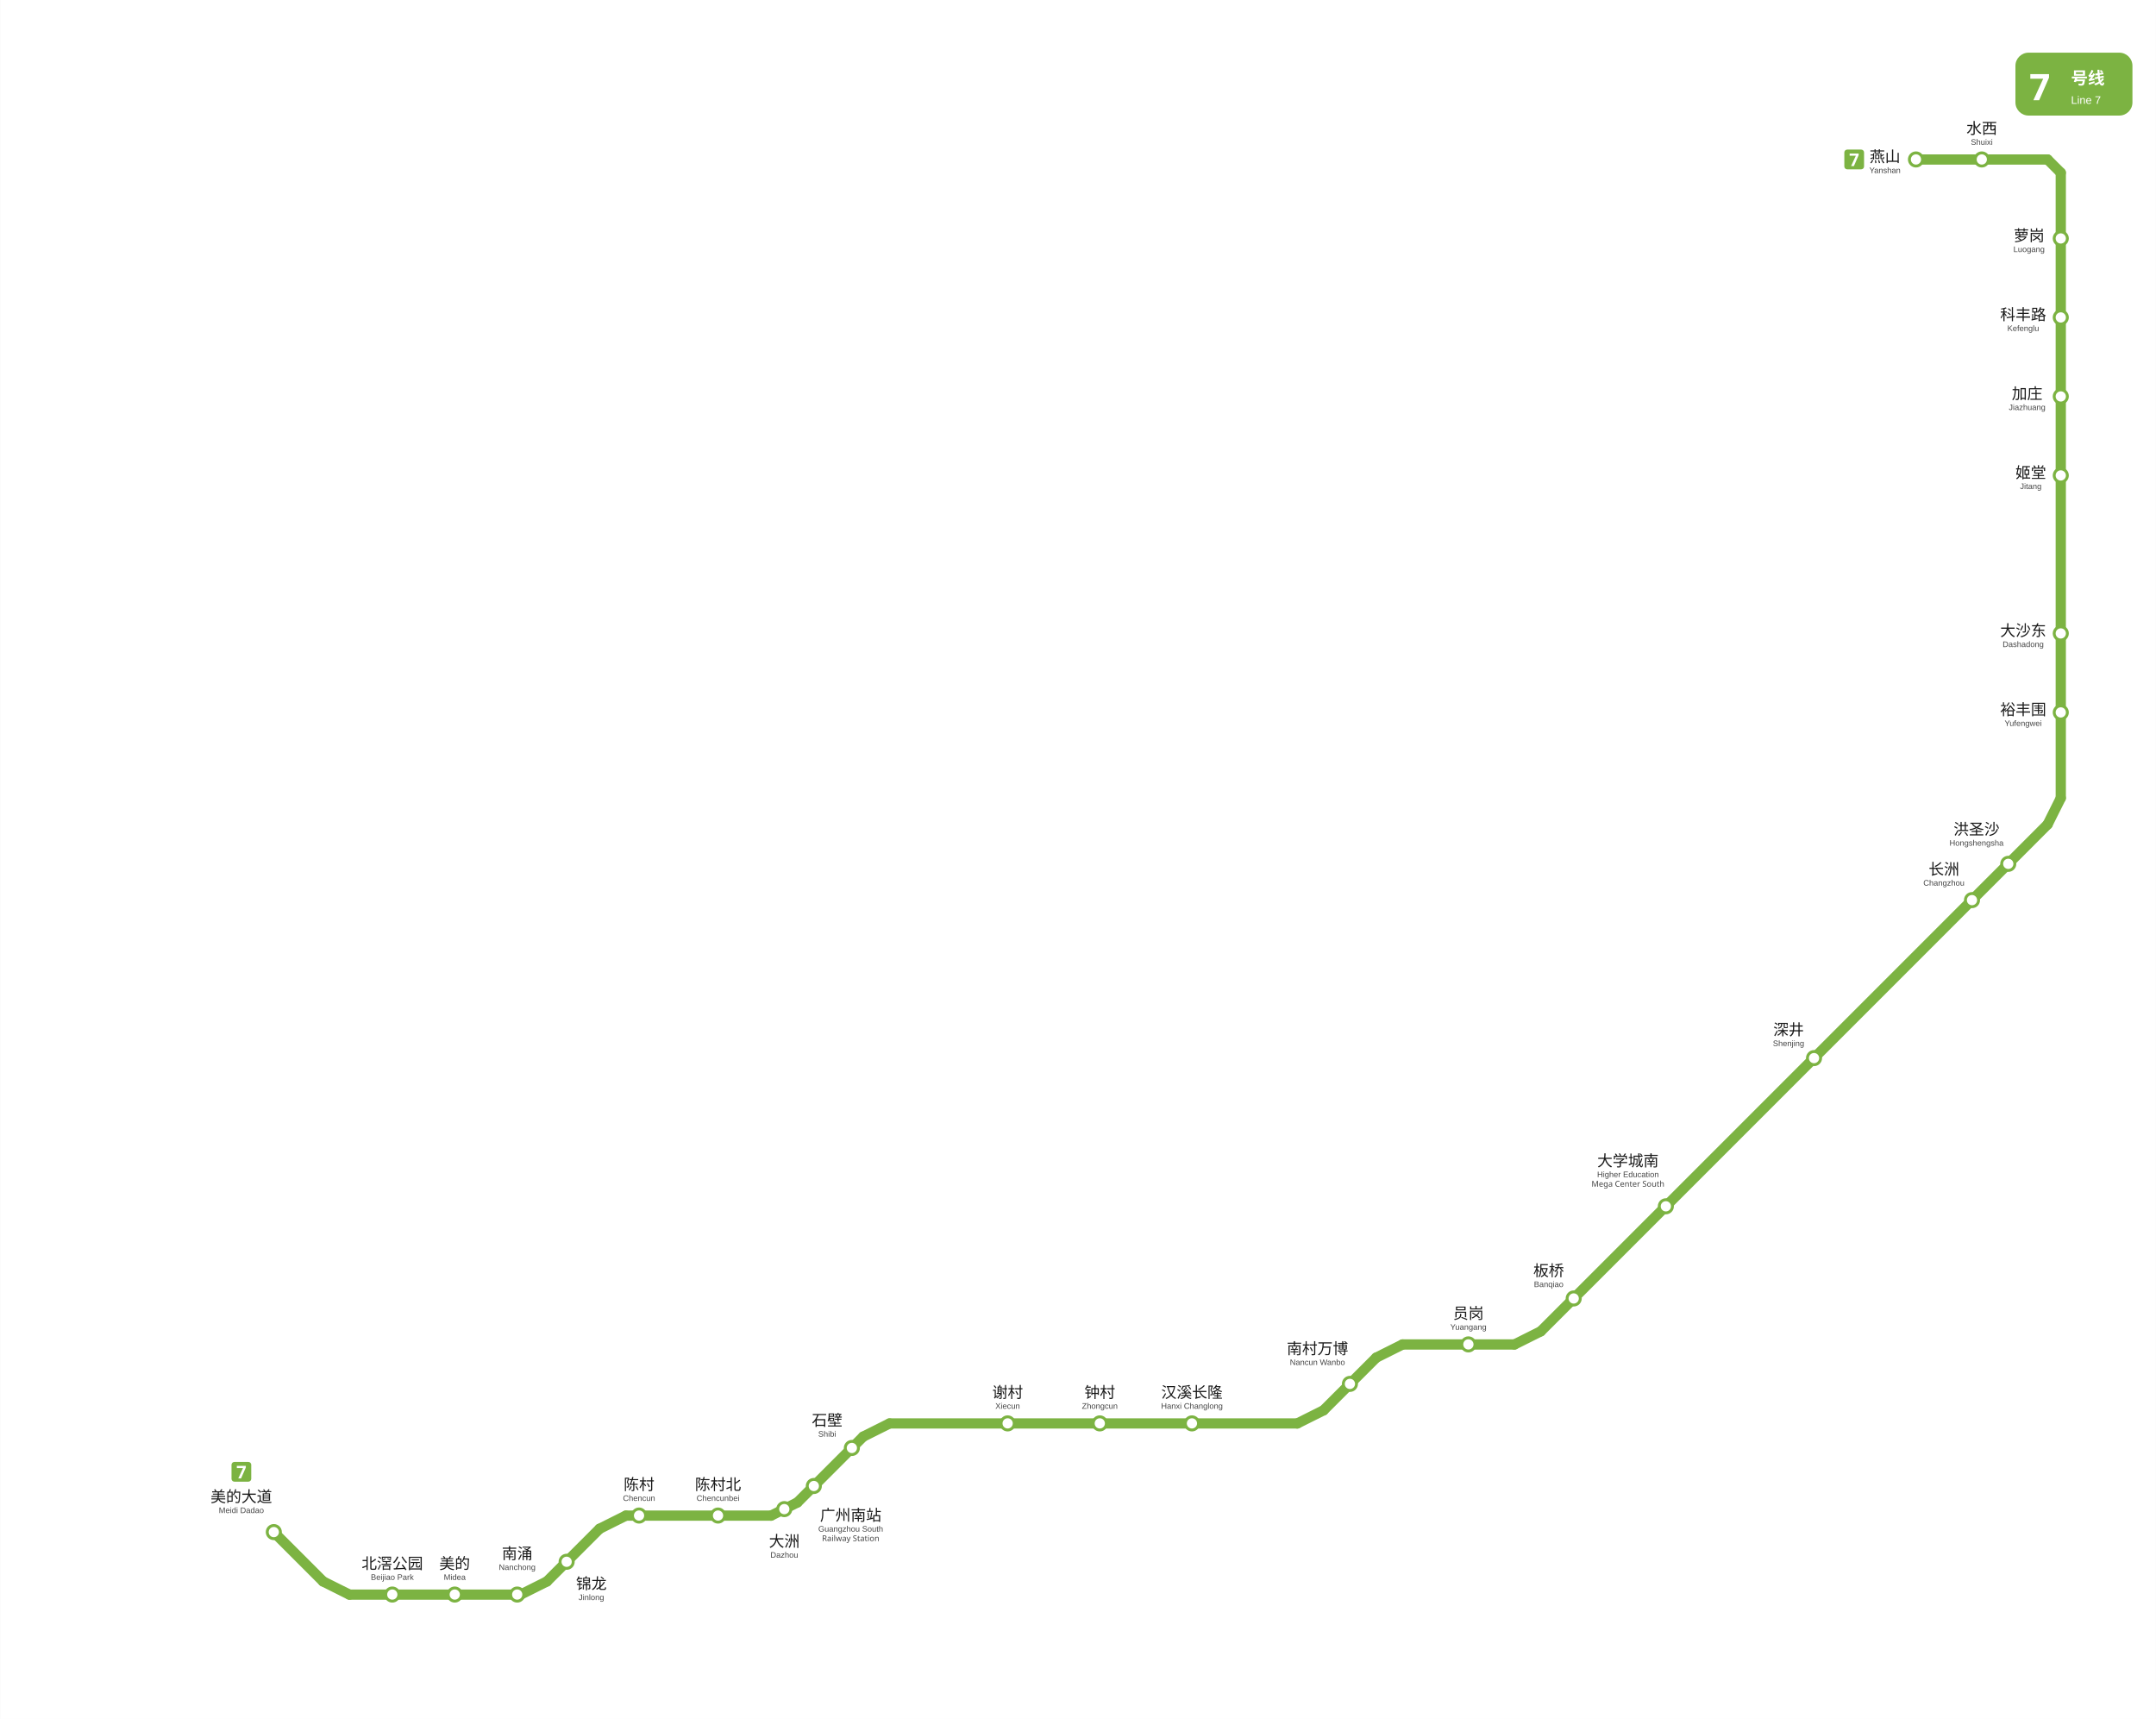
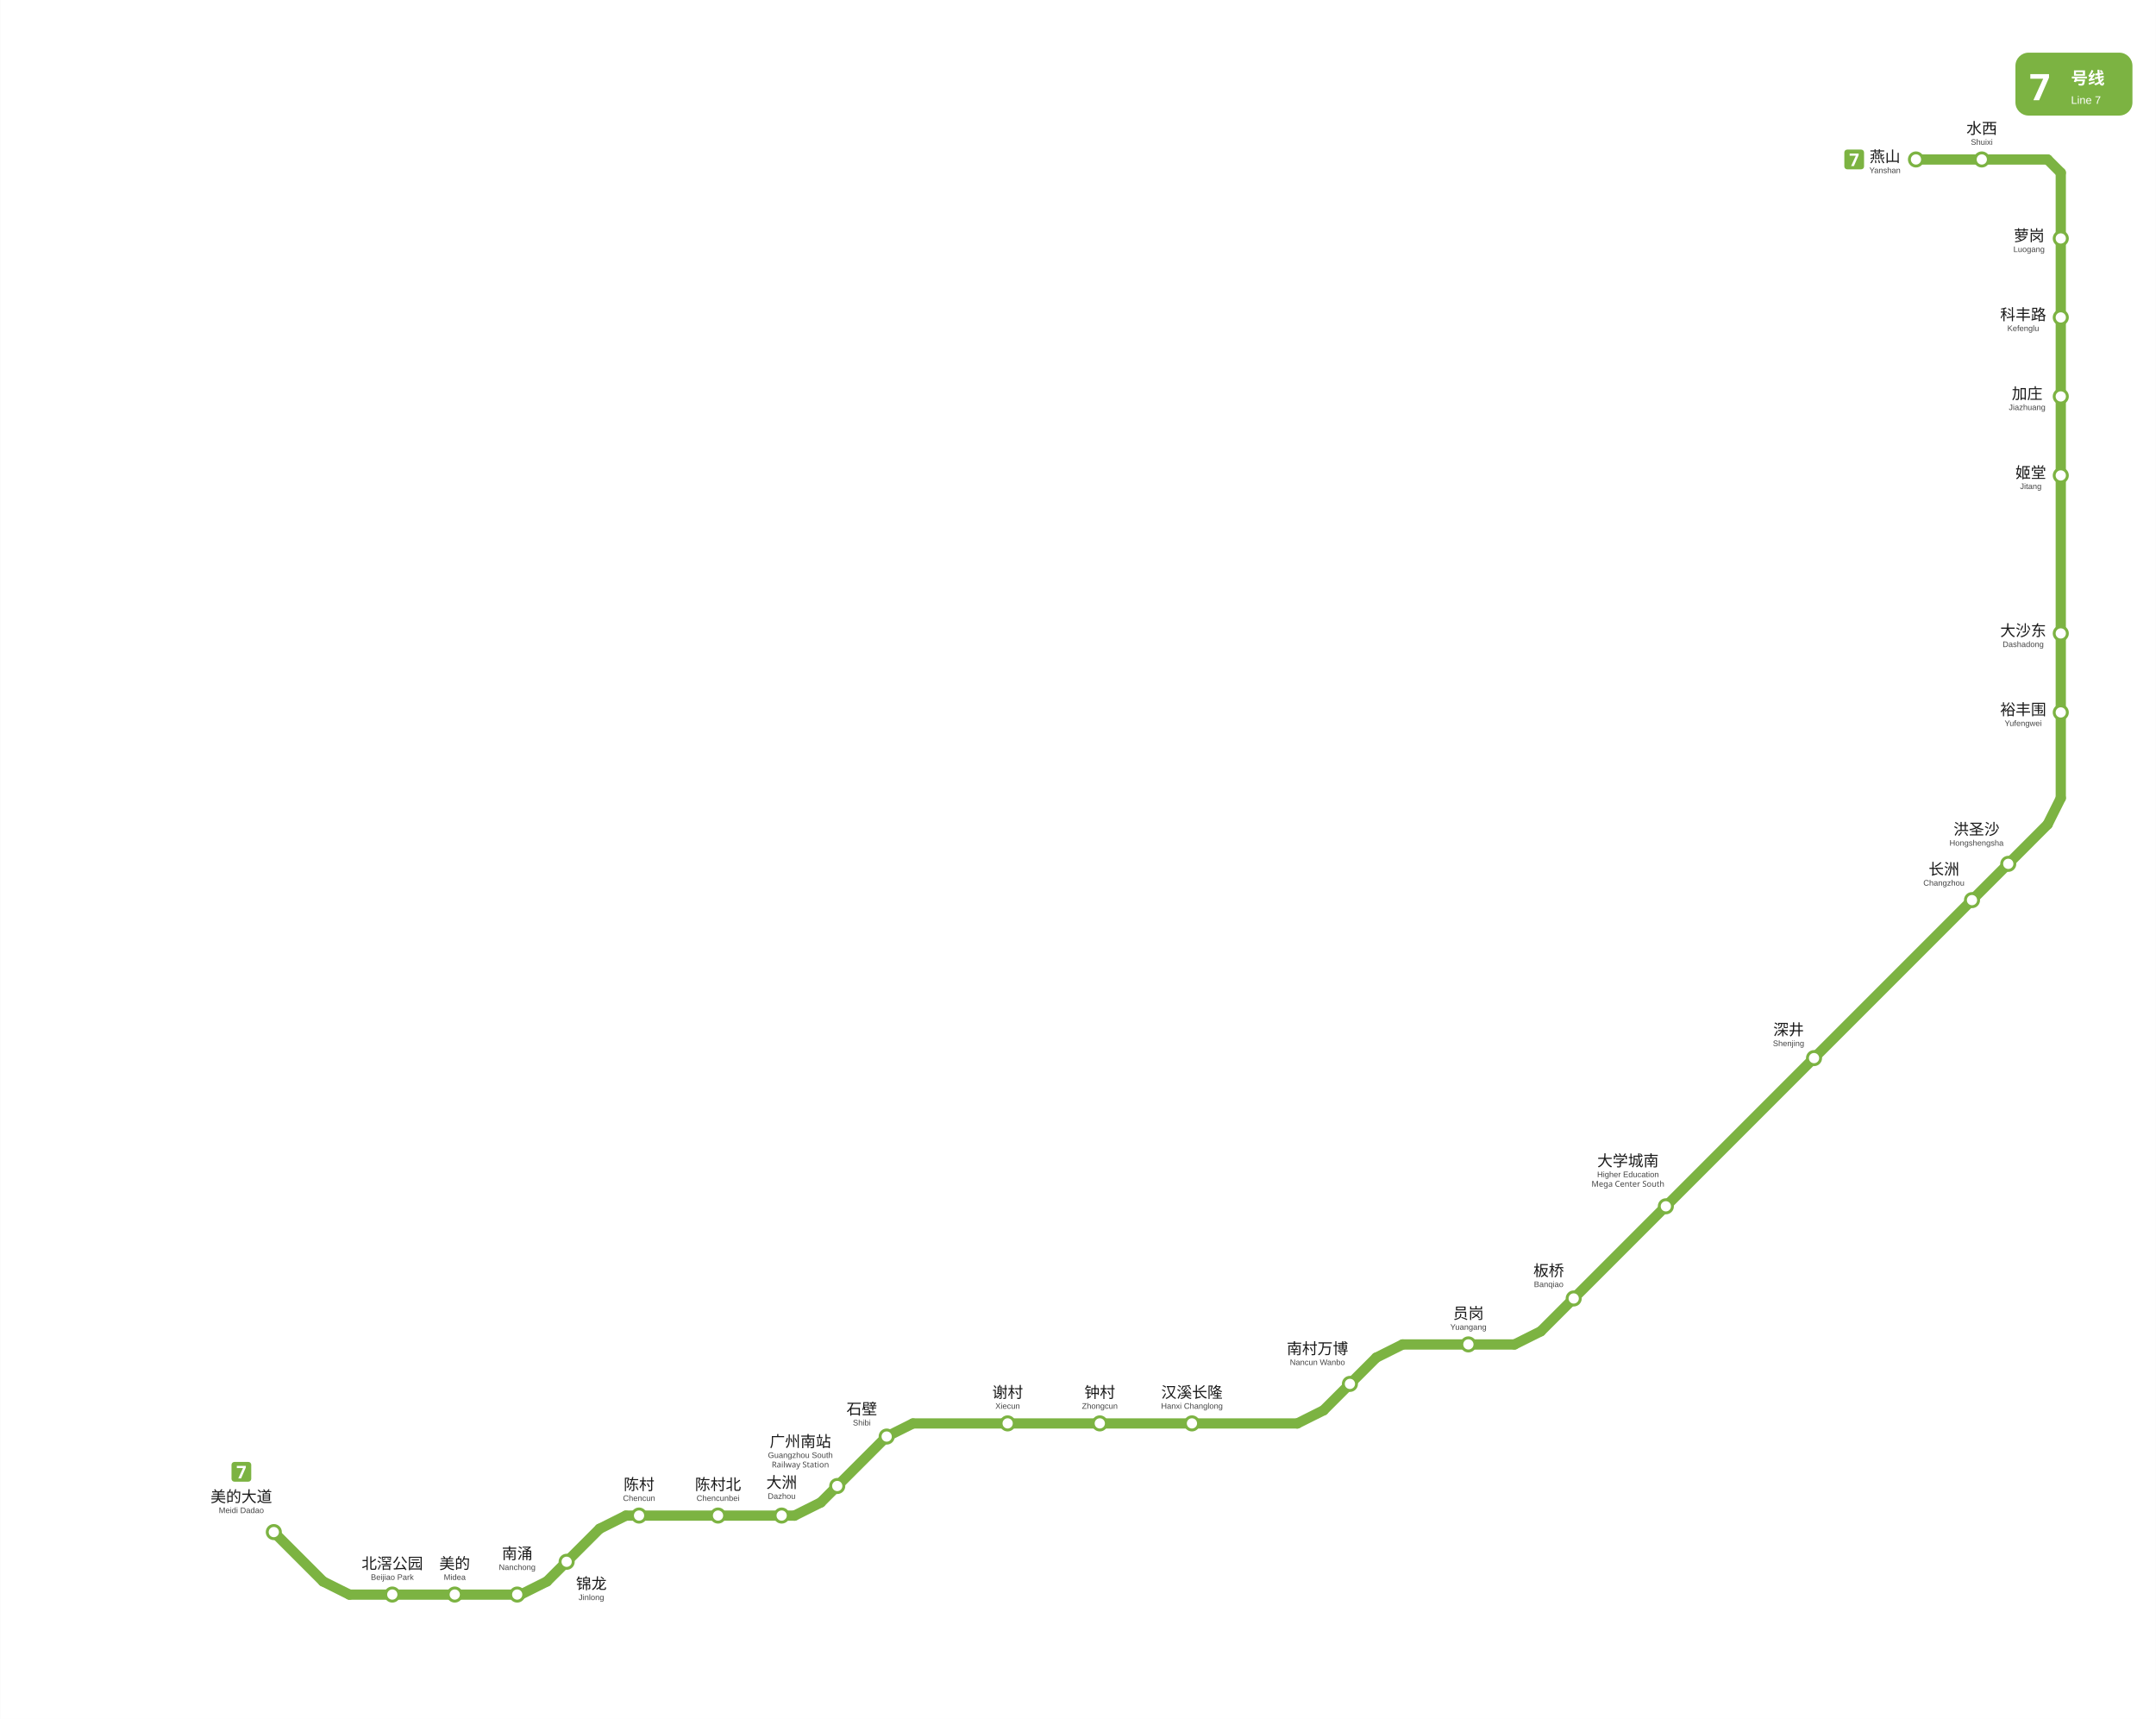
<svg xmlns="http://www.w3.org/2000/svg" viewBox="845.7 577.2 1473.8 1175.0" data-pins="加庄,北滘公园,南村万博,南涌,员岗,大学城南,大沙东,大洲,姬堂,广州南站,板桥,水西,汉溪长隆,洪圣沙,深井,燕山,石壁,科丰路,美的,美的大道,萝岗,裕丰围,谢村,钟村,锦龙,长洲,陈村,陈村北" width="1474" height="1175">
  <rect x="845.717" y="577.2" width="1473.783" height="1175.05" fill="#ffffff" />
  <g id="走廊">
    <line x1="1032.75" y1="1624.50" x2="1066.50" y2="1658.25" style="fill:none;stroke:#7CB342;stroke-width:7;stroke-linecap:round" />
    <line x1="1084.50" y1="1667.25" x2="1066.50" y2="1658.25" style="fill:none;stroke:#7CB342;stroke-width:7;stroke-linecap:round" />
    <line x1="1084.50" y1="1667.25" x2="1201.50" y2="1667.25" style="fill:none;stroke:#7CB342;stroke-width:7;stroke-linecap:round" />
    <line x1="1201.50" y1="1667.25" x2="1219.50" y2="1658.25" style="fill:none;stroke:#7CB342;stroke-width:7;stroke-linecap:round" />
    <line x1="1219.50" y1="1658.25" x2="1255.50" y2="1622.25" style="fill:none;stroke:#7CB342;stroke-width:7;stroke-linecap:round" />
    <line x1="1273.50" y1="1613.25" x2="1255.50" y2="1622.25" style="fill:none;stroke:#7CB342;stroke-width:7;stroke-linecap:round" />
-     <line x1="1273.50" y1="1613.25" x2="1372.75" y2="1613.25" style="fill:none;stroke:#7CB342;stroke-width:7;stroke-linecap:round" />
-     <line x1="1372.75" y1="1613.25" x2="1390.75" y2="1604.25" style="fill:none;stroke:#7CB342;stroke-width:7;stroke-linecap:round" />
-     <line x1="1390.75" y1="1604.25" x2="1435.75" y2="1559.25" style="fill:none;stroke:#7CB342;stroke-width:7;stroke-linecap:round" />
-     <line x1="1453.75" y1="1550.25" x2="1435.75" y2="1559.25" style="fill:none;stroke:#7CB342;stroke-width:7;stroke-linecap:round" />
-     <line x1="1453.75" y1="1550.25" x2="1732.50" y2="1550.25" style="fill:none;stroke:#7CB342;stroke-width:7;stroke-linecap:round" />
+     <line x1="1273.50" y1="1613.25" x2="1388.75" y2="1613.25" style="fill:none;stroke:#7CB342;stroke-width:7;stroke-linecap:round" />
+     <line x1="1388.75" y1="1613.25" x2="1406.75" y2="1604.25" style="fill:none;stroke:#7CB342;stroke-width:7;stroke-linecap:round" />
+     <line x1="1406.75" y1="1604.25" x2="1451.75" y2="1559.25" style="fill:none;stroke:#7CB342;stroke-width:7;stroke-linecap:round" />
+     <line x1="1469.75" y1="1550.25" x2="1451.75" y2="1559.25" style="fill:none;stroke:#7CB342;stroke-width:7;stroke-linecap:round" />
+     <line x1="1469.75" y1="1550.25" x2="1732.50" y2="1550.25" style="fill:none;stroke:#7CB342;stroke-width:7;stroke-linecap:round" />
    <line x1="1732.50" y1="1550.25" x2="1750.50" y2="1541.25" style="fill:none;stroke:#7CB342;stroke-width:7;stroke-linecap:round" />
    <line x1="1750.50" y1="1541.25" x2="1786.50" y2="1505.25" style="fill:none;stroke:#7CB342;stroke-width:7;stroke-linecap:round" />
    <line x1="1804.50" y1="1496.25" x2="1786.50" y2="1505.25" style="fill:none;stroke:#7CB342;stroke-width:7;stroke-linecap:round" />
    <line x1="1804.50" y1="1496.25" x2="1881.00" y2="1496.25" style="fill:none;stroke:#7CB342;stroke-width:7;stroke-linecap:round" />
    <line x1="1881.00" y1="1496.25" x2="1899.00" y2="1487.25" style="fill:none;stroke:#7CB342;stroke-width:7;stroke-linecap:round" />
    <line x1="1899.00" y1="1487.25" x2="2245.50" y2="1140.75" style="fill:none;stroke:#7CB342;stroke-width:7;stroke-linecap:round" />
    <line x1="2245.50" y1="686.25" x2="2155.50" y2="686.25" style="fill:none;stroke:#7CB342;stroke-width:7;stroke-linecap:round" />
    <line x1="2254.50" y1="695.25" x2="2245.50" y2="686.25" style="fill:none;stroke:#7CB342;stroke-width:7;stroke-linecap:round" />
    <line x1="2254.50" y1="1122.75" x2="2245.50" y2="1140.75" style="fill:none;stroke:#7CB342;stroke-width:7;stroke-linecap:round" />
    <line x1="2254.50" y1="1122.75" x2="2254.50" y2="695.25" style="fill:none;stroke:#7CB342;stroke-width:7;stroke-linecap:round" />
  </g>
  <g id="站圆">
    <circle cx="1032.8" cy="1624.5" r="4.5" data-nm="美的大道" style="fill:#FFFFFF;stroke:#7CB342;stroke-width:2" />
    <circle cx="1113.8" cy="1667.2" r="4.5" data-nm="北滘公园" style="fill:#FFFFFF;stroke:#7CB342;stroke-width:2" />
    <circle cx="1156.5" cy="1667.2" r="4.5" data-nm="美的" style="fill:#FFFFFF;stroke:#7CB342;stroke-width:2" />
    <circle cx="1199.2" cy="1667.2" r="4.5" data-nm="南涌" style="fill:#FFFFFF;stroke:#7CB342;stroke-width:2" />
    <circle cx="1233.0" cy="1644.8" r="4.5" data-nm="锦龙" style="fill:#FFFFFF;stroke:#7CB342;stroke-width:2" />
    <circle cx="1282.5" cy="1613.2" r="4.5" data-nm="陈村" style="fill:#FFFFFF;stroke:#7CB342;stroke-width:2" />
    <circle cx="1336.5" cy="1613.2" r="4.5" data-nm="陈村北" style="fill:#FFFFFF;stroke:#7CB342;stroke-width:2" />
-     <circle cx="1381.8" cy="1608.8" r="4.5" data-nm="大洲" style="fill:#FFFFFF;stroke:#7CB342;stroke-width:2" />
-     <circle cx="1402.0" cy="1593.0" r="4.5" data-nm="广州南站" style="fill:#FFFFFF;stroke:#7CB342;stroke-width:2" />
-     <circle cx="1428.0" cy="1567.0" r="4.5" data-nm="石壁" style="fill:#FFFFFF;stroke:#7CB342;stroke-width:2" />
+     <circle cx="1380.0" cy="1613.2" r="4.5" data-nm="大洲" style="fill:#FFFFFF;stroke:#7CB342;stroke-width:2" />
+     <circle cx="1418.0" cy="1593.0" r="4.5" data-nm="广州南站" style="fill:#FFFFFF;stroke:#7CB342;stroke-width:2" />
+     <circle cx="1451.8" cy="1559.2" r="4.5" data-nm="石壁" style="fill:#FFFFFF;stroke:#7CB342;stroke-width:2" />
    <circle cx="1534.5" cy="1550.2" r="4.5" data-nm="谢村" style="fill:#FFFFFF;stroke:#7CB342;stroke-width:2" />
    <circle cx="1597.5" cy="1550.2" r="4.5" data-nm="钟村" style="fill:#FFFFFF;stroke:#7CB342;stroke-width:2" />
    <circle cx="1660.5" cy="1550.2" r="4.5" data-nm="汉溪长隆" style="fill:#FFFFFF;stroke:#7CB342;stroke-width:2" />
    <circle cx="1768.5" cy="1523.2" r="4.5" data-nm="南村万博" style="fill:#FFFFFF;stroke:#7CB342;stroke-width:2" />
    <circle cx="1849.5" cy="1496.2" r="4.5" data-nm="员岗" style="fill:#FFFFFF;stroke:#7CB342;stroke-width:2" />
    <circle cx="1921.5" cy="1464.8" r="4.5" data-nm="板桥" style="fill:#FFFFFF;stroke:#7CB342;stroke-width:2" />
    <circle cx="1984.5" cy="1401.8" r="4.5" data-nm="大学城南" style="fill:#FFFFFF;stroke:#7CB342;stroke-width:2" />
    <circle cx="2085.8" cy="1300.5" r="4.5" data-nm="深井" style="fill:#FFFFFF;stroke:#7CB342;stroke-width:2" />
    <circle cx="2193.8" cy="1192.5" r="4.5" data-nm="长洲" style="fill:#FFFFFF;stroke:#7CB342;stroke-width:2" />
    <circle cx="2218.6" cy="1167.7" r="4.5" data-nm="洪圣沙" style="fill:#FFFFFF;stroke:#7CB342;stroke-width:2" />
    <circle cx="2254.5" cy="1064.2" r="4.5" data-nm="裕丰围" style="fill:#FFFFFF;stroke:#7CB342;stroke-width:2" />
    <circle cx="2254.5" cy="1010.2" r="4.5" data-nm="大沙东" style="fill:#FFFFFF;stroke:#7CB342;stroke-width:2" />
    <circle cx="2254.5" cy="902.2" r="4.5" data-nm="姬堂" style="fill:#FFFFFF;stroke:#7CB342;stroke-width:2" />
    <circle cx="2254.5" cy="848.2" r="4.5" data-nm="加庄" style="fill:#FFFFFF;stroke:#7CB342;stroke-width:2" />
    <circle cx="2254.5" cy="794.2" r="4.5" data-nm="科丰路" style="fill:#FFFFFF;stroke:#7CB342;stroke-width:2" />
    <circle cx="2254.5" cy="740.2" r="4.5" data-nm="萝岗" style="fill:#FFFFFF;stroke:#7CB342;stroke-width:2" />
    <circle cx="2200.5" cy="686.2" r="4.5" data-nm="水西" style="fill:#FFFFFF;stroke:#7CB342;stroke-width:2" />
    <circle cx="2155.5" cy="686.2" r="4.5" data-nm="燕山" style="fill:#FFFFFF;stroke:#7CB342;stroke-width:2" />
  </g>
  <g id="线路徽标">
    <g data-badge="header" transform="translate(2223.5 613.2)" data-ink="#FFFFFF" data-box="2223.5,613.2,2303.5,656.2" data-chip="2223.5,613.2,2303.5,656.2">
      <rect x="0" y="0" width="80.0" height="43.0" rx="9.0" fill="#7CB342" />
      <text x="9.5" y="32.5" font-family="'Microsoft YaHei', sans-serif" font-size="25" font-weight="bold" fill="#FFFFFF">7</text>
      <text x="38.0" y="21.5" font-family="'Microsoft YaHei', sans-serif" font-size="11.5" font-weight="600" fill="#FFFFFF">号线</text>
      <text x="38.0" y="35.0" font-family="Arial, sans-serif" font-size="7.5" fill="#FFFFFF">Line 7</text>
    </g>
    <g data-badge="chip" transform="translate(1003.88 1576.55)" data-box="1003.9,1576.6,1017.4,1590.0">
      <path d="M11.54 13.49h-9.59c-1.07 0 -1.95 -0.88 -1.95 -1.95v-9.59c0 -1.07 0.88 -1.95 1.95 -1.95h9.59c1.07 0 1.95 0.88 1.95 1.95v9.59C13.49 12.61 12.61 13.49 11.54 13.49z" fill="#7CB342" />
      <path d="M4.64 11.24l3.22 -7.04h-4.22v-1.52h6.14v1.14l-3.24 7.43H4.64z" fill="#FFFFFF" />
    </g>
    <g data-badge="chip" transform="translate(2106.52 679.455)" data-box="2106.5,679.5,2120.0,692.9">
      <path d="M11.54 13.49h-9.59c-1.07 0 -1.95 -0.88 -1.95 -1.95v-9.59c0 -1.07 0.88 -1.95 1.95 -1.95h9.59c1.07 0 1.95 0.88 1.95 1.95v9.59C13.49 12.61 12.61 13.49 11.54 13.49z" fill="#7CB342" />
      <path d="M4.64 11.24l3.22 -7.04h-4.22v-1.52h6.14v1.14l-3.24 7.43H4.64z" fill="#FFFFFF" />
    </g>
  </g>
  <g id="站名标注" font-family="'Microsoft YaHei', 'PingFang SC', sans-serif">
    <text x="1010.6" y="1604.0" text-anchor="middle" font-size="10.5" font-weight="500" fill="#1a1a1a">美的大道</text>
    <text x="1010.6" y="1611.5" text-anchor="middle" font-size="5.5" font-family="Arial, sans-serif" fill="#444444">Meidi Dadao</text>
    <text x="1113.8" y="1649.7" text-anchor="middle" font-size="10.5" font-weight="500" fill="#1a1a1a">北滘公园</text>
    <text x="1113.8" y="1657.2" text-anchor="middle" font-size="5.5" font-family="Arial, sans-serif" fill="#444444">Beijiao Park</text>
    <text x="1156.5" y="1649.7" text-anchor="middle" font-size="10.5" font-weight="500" fill="#1a1a1a">美的</text>
    <text x="1156.5" y="1657.2" text-anchor="middle" font-size="5.5" font-family="Arial, sans-serif" fill="#444444">Midea</text>
    <text x="1282.5" y="1595.7" text-anchor="middle" font-size="10.5" font-weight="500" fill="#1a1a1a">陈村</text>
    <text x="1282.5" y="1603.2" text-anchor="middle" font-size="5.5" font-family="Arial, sans-serif" fill="#444444">Chencun</text>
    <text x="1336.5" y="1595.7" text-anchor="middle" font-size="10.5" font-weight="500" fill="#1a1a1a">陈村北</text>
    <text x="1336.5" y="1603.2" text-anchor="middle" font-size="5.5" font-family="Arial, sans-serif" fill="#444444">Chencunbei</text>
+     <text x="1380.0" y="1594.3" text-anchor="middle" font-size="10.5" font-weight="500" fill="#1a1a1a">大洲</text>
+     <text x="1380.0" y="1601.8" text-anchor="middle" font-size="5.5" font-family="Arial, sans-serif" fill="#444444">Dazhou</text>
    <text x="1534.5" y="1532.7" text-anchor="middle" font-size="10.5" font-weight="500" fill="#1a1a1a">谢村</text>
    <text x="1534.5" y="1540.2" text-anchor="middle" font-size="5.5" font-family="Arial, sans-serif" fill="#444444">Xiecun</text>
    <text x="1597.5" y="1532.7" text-anchor="middle" font-size="10.5" font-weight="500" fill="#1a1a1a">钟村</text>
    <text x="1597.5" y="1540.2" text-anchor="middle" font-size="5.5" font-family="Arial, sans-serif" fill="#444444">Zhongcun</text>
    <text x="1660.5" y="1532.7" text-anchor="middle" font-size="10.5" font-weight="500" fill="#1a1a1a">汉溪长隆</text>
    <text x="1660.5" y="1540.2" text-anchor="middle" font-size="5.5" font-family="Arial, sans-serif" fill="#444444">Hanxi Changlong</text>
    <text x="1746.3" y="1502.8" text-anchor="middle" font-size="10.5" font-weight="500" fill="#1a1a1a">南村万博</text>
    <text x="1746.3" y="1510.3" text-anchor="middle" font-size="5.5" font-family="Arial, sans-serif" fill="#444444">Nancun Wanbo</text>
    <text x="1849.5" y="1478.7" text-anchor="middle" font-size="10.5" font-weight="500" fill="#1a1a1a">员岗</text>
    <text x="1849.5" y="1486.2" text-anchor="middle" font-size="5.5" font-family="Arial, sans-serif" fill="#444444">Yuangang</text>
    <text x="1904.4" y="1449.5" text-anchor="middle" font-size="10.5" font-weight="500" fill="#1a1a1a">板桥</text>
    <text x="1904.4" y="1457.0" text-anchor="middle" font-size="5.5" font-family="Arial, sans-serif" fill="#444444">Banqiao</text>
    <text x="1958.6" y="1374.4" text-anchor="middle" font-size="10.5" font-weight="500" fill="#1a1a1a">大学城南</text>
    <text x="1958.6" y="1381.9" text-anchor="middle" font-size="5.5" font-family="Arial, sans-serif" fill="#444444">Higher Education</text>
    <text x="1958.6" y="1388.4" text-anchor="middle" font-size="5.5" fill="#444444">Mega Center South</text>
    <text x="2068.4" y="1284.8" text-anchor="middle" font-size="10.5" font-weight="500" fill="#1a1a1a">深井</text>
    <text x="2068.4" y="1292.3" text-anchor="middle" font-size="5.5" font-family="Arial, sans-serif" fill="#444444">Shenjing</text>
    <text x="2174.6" y="1175.1" text-anchor="middle" font-size="10.5" font-weight="500" fill="#1a1a1a">长洲</text>
    <text x="2174.6" y="1182.6" text-anchor="middle" font-size="5.5" font-family="Arial, sans-serif" fill="#444444">Changzhou</text>
    <text x="2196.9" y="1147.8" text-anchor="middle" font-size="10.5" font-weight="500" fill="#1a1a1a">洪圣沙</text>
    <text x="2196.9" y="1155.3" text-anchor="middle" font-size="5.5" font-family="Arial, sans-serif" fill="#444444">Hongshengsha</text>
    <text x="2228.8" y="1066.0" text-anchor="middle" font-size="10.5" font-weight="500" fill="#1a1a1a">裕丰围</text>
    <text x="2228.8" y="1073.5" text-anchor="middle" font-size="5.5" font-family="Arial, sans-serif" fill="#444444">Yufengwei</text>
    <text x="2228.8" y="1012.0" text-anchor="middle" font-size="10.5" font-weight="500" fill="#1a1a1a">大沙东</text>
    <text x="2228.8" y="1019.5" text-anchor="middle" font-size="5.5" font-family="Arial, sans-serif" fill="#444444">Dashadong</text>
    <text x="2234.0" y="904.0" text-anchor="middle" font-size="10.5" font-weight="500" fill="#1a1a1a">姬堂</text>
    <text x="2234.0" y="911.5" text-anchor="middle" font-size="5.5" font-family="Arial, sans-serif" fill="#444444">Jitang</text>
    <text x="2231.5" y="850.0" text-anchor="middle" font-size="10.5" font-weight="500" fill="#1a1a1a">加庄</text>
    <text x="2231.5" y="857.5" text-anchor="middle" font-size="5.5" font-family="Arial, sans-serif" fill="#444444">Jiazhuang</text>
    <text x="2228.8" y="796.0" text-anchor="middle" font-size="10.5" font-weight="500" fill="#1a1a1a">科丰路</text>
    <text x="2228.8" y="803.5" text-anchor="middle" font-size="5.5" font-family="Arial, sans-serif" fill="#444444">Kefenglu</text>
    <text x="2232.8" y="742.0" text-anchor="middle" font-size="10.5" font-weight="500" fill="#1a1a1a">萝岗</text>
    <text x="2232.8" y="749.5" text-anchor="middle" font-size="5.5" font-family="Arial, sans-serif" fill="#444444">Luogang</text>
    <text x="2200.5" y="668.7" text-anchor="middle" font-size="10.5" font-weight="500" fill="#1a1a1a">水西</text>
    <text x="2200.5" y="676.2" text-anchor="middle" font-size="5.5" font-family="Arial, sans-serif" fill="#444444">Shuixi</text>
    <text x="2134.3" y="688.0" text-anchor="middle" font-size="10.5" font-weight="500" fill="#1a1a1a">燕山</text>
    <text x="2134.3" y="695.5" text-anchor="middle" font-size="5.5" font-family="Arial, sans-serif" fill="#444444">Yanshan</text>
    <text x="1199.2" y="1642.9" text-anchor="middle" font-size="10.5" font-weight="500" fill="#1a1a1a">南涌</text>
    <text x="1199.2" y="1650.4" text-anchor="middle" font-size="5.5" font-family="Arial, sans-serif" fill="#444444">Nanchong</text>
    <text x="1249.9" y="1663.5" text-anchor="middle" font-size="10.5" font-weight="500" fill="#1a1a1a">锦龙</text>
    <text x="1249.9" y="1671.0" text-anchor="middle" font-size="5.5" font-family="Arial, sans-serif" fill="#444444">Jinlong</text>
-     <text x="1381.8" y="1634.5" text-anchor="middle" font-size="10.5" font-weight="500" fill="#1a1a1a">大洲</text>
-     <text x="1381.8" y="1642.0" text-anchor="middle" font-size="5.5" font-family="Arial, sans-serif" fill="#444444">Dazhou</text>
-     <text x="1427.2" y="1616.7" text-anchor="middle" font-size="10.5" font-weight="500" fill="#1a1a1a">广州南站</text>
-     <text x="1427.2" y="1624.2" text-anchor="middle" font-size="5.5" font-family="Arial, sans-serif" fill="#444444">Guangzhou South</text>
-     <text x="1427.2" y="1630.7" text-anchor="middle" font-size="5.5" fill="#444444">Railway Station</text>
-     <text x="1411.1" y="1551.8" text-anchor="middle" font-size="10.5" font-weight="500" fill="#1a1a1a">石壁</text>
-     <text x="1411.1" y="1559.3" text-anchor="middle" font-size="5.5" font-family="Arial, sans-serif" fill="#444444">Shibi</text>
+     <text x="1392.8" y="1566.3" text-anchor="middle" font-size="10.5" font-weight="500" fill="#1a1a1a">广州南站</text>
+     <text x="1392.8" y="1573.8" text-anchor="middle" font-size="5.5" font-family="Arial, sans-serif" fill="#444444">Guangzhou South</text>
+     <text x="1392.8" y="1580.3" text-anchor="middle" font-size="5.5" fill="#444444">Railway Station</text>
+     <text x="1434.8" y="1544.1" text-anchor="middle" font-size="10.5" font-weight="500" fill="#1a1a1a">石壁</text>
+     <text x="1434.8" y="1551.6" text-anchor="middle" font-size="5.5" font-family="Arial, sans-serif" fill="#444444">Shibi</text>
  </g>
</svg>
